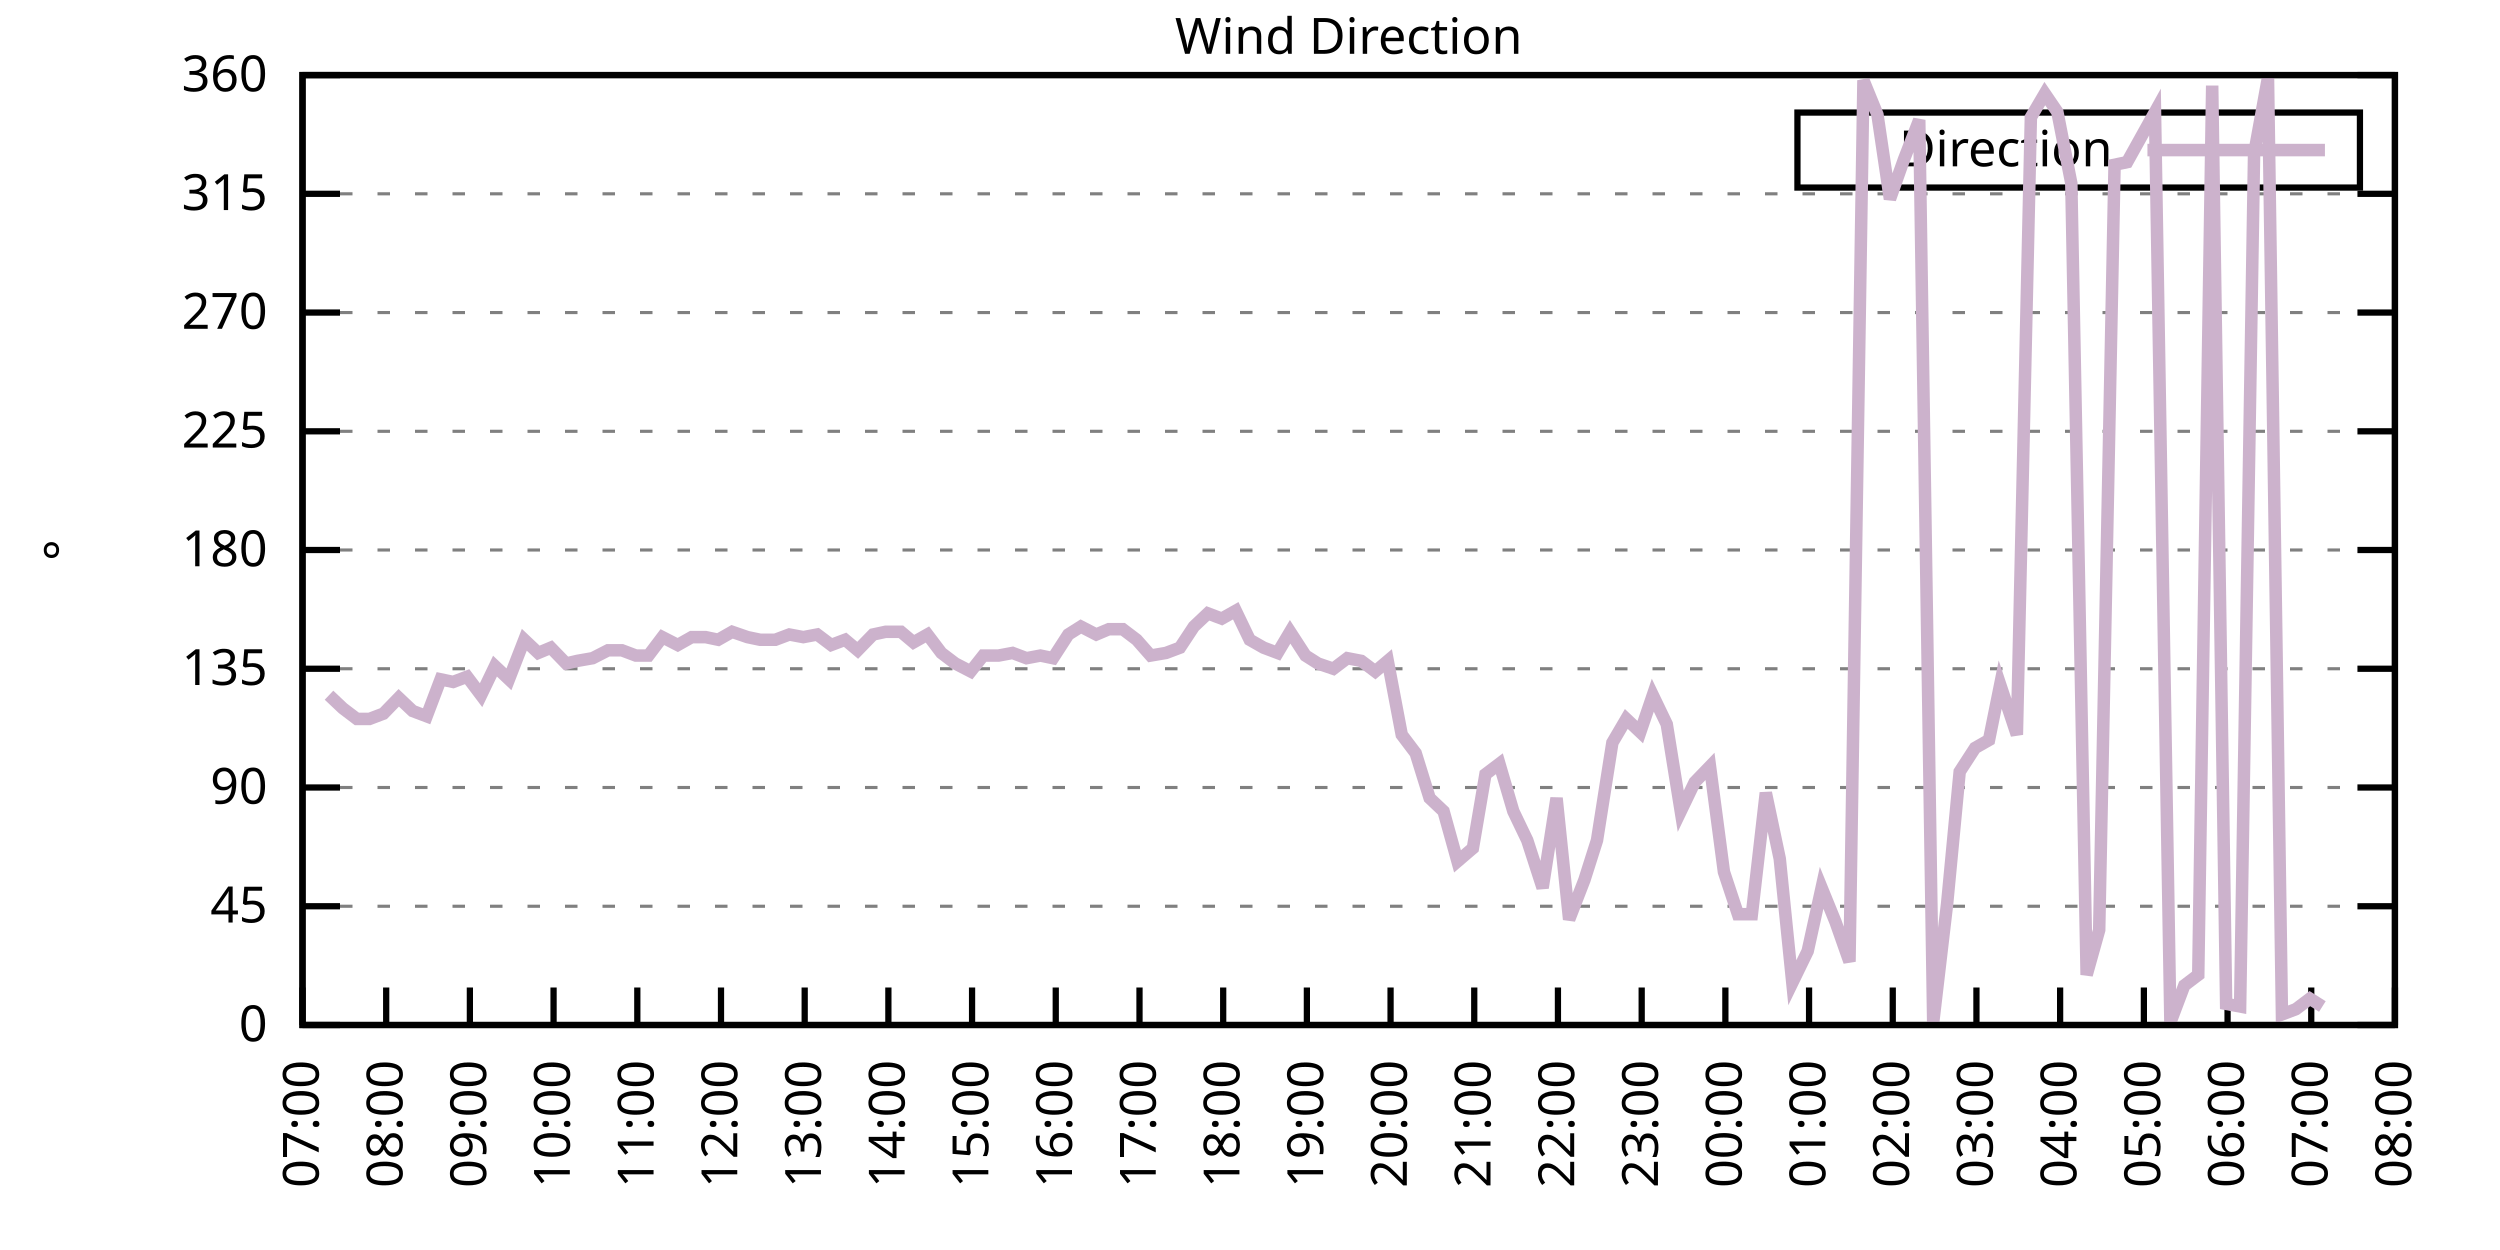
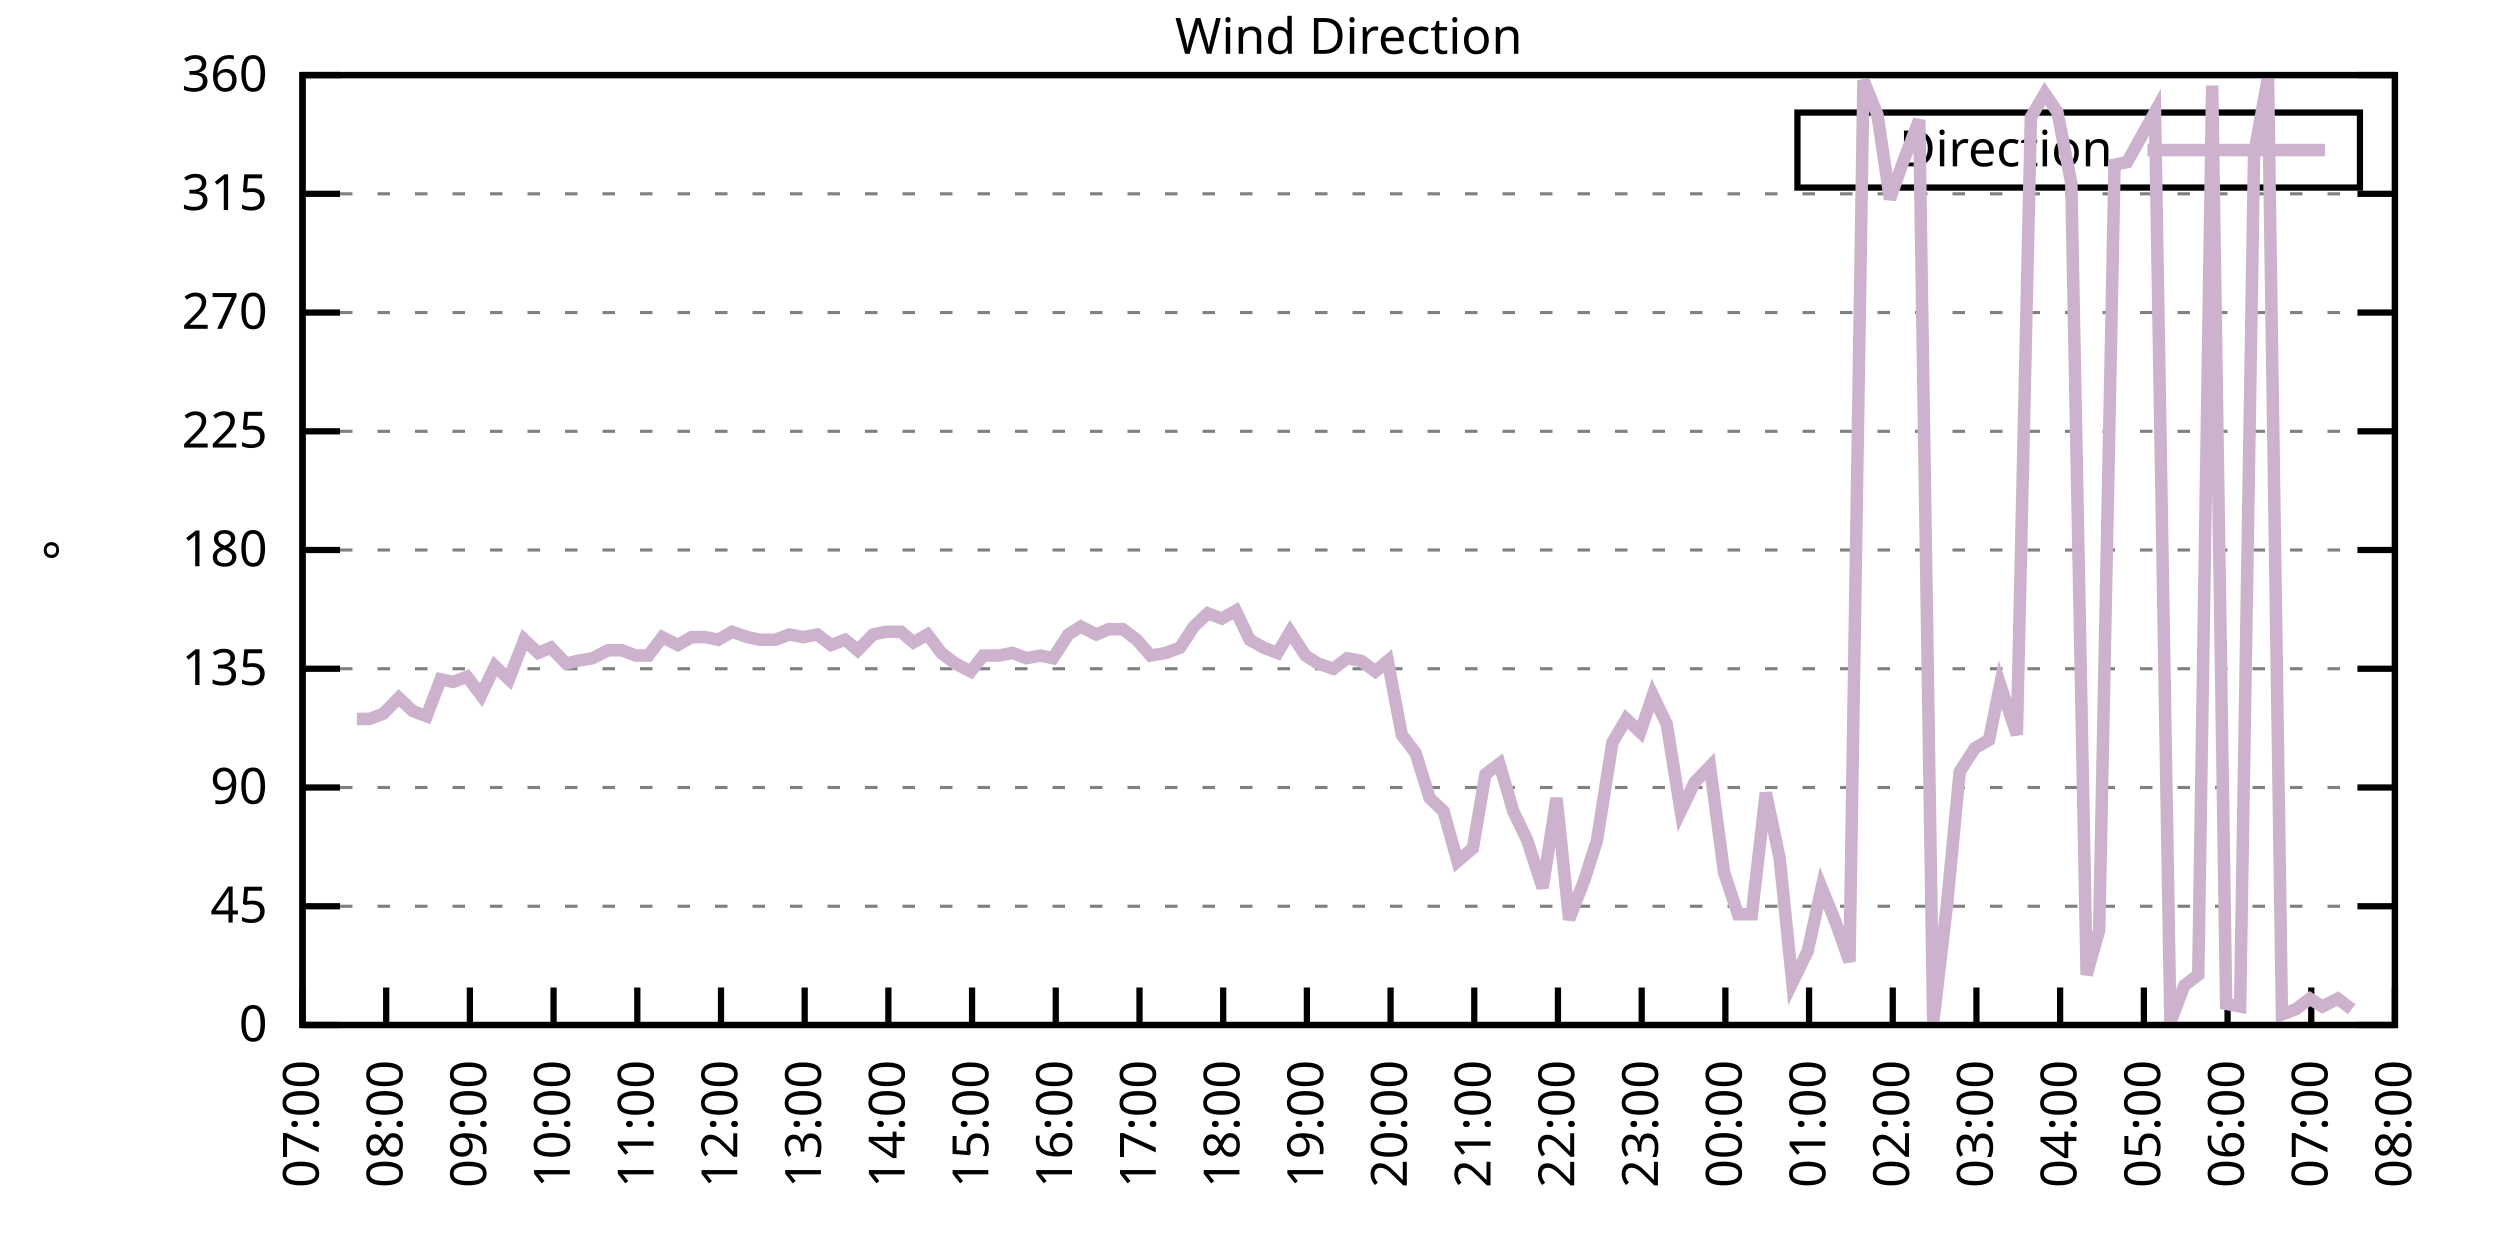
<svg xmlns="http://www.w3.org/2000/svg" xmlns:xlink="http://www.w3.org/1999/xlink" width="400" height="200" viewBox="0 0 400 200">
  <g id="gnuplot_canvas">
    <rect x="0" y="0" width="400" height="200" fill="none" />
    <defs>
      <circle id="gpDot" r="0.5" stroke-width="0.5" stroke="currentColor" />
      <path id="gpPt0" stroke-width="0.333" stroke="currentColor" d="M-1,0 h2 M0,-1 v2" />
      <path id="gpPt1" stroke-width="0.333" stroke="currentColor" d="M-1,-1 L1,1 M1,-1 L-1,1" />
      <path id="gpPt2" stroke-width="0.333" stroke="currentColor" d="M-1,0 L1,0 M0,-1 L0,1 M-1,-1 L1,1 M-1,1 L1,-1" />
      <rect id="gpPt3" stroke-width="0.333" stroke="currentColor" x="-1" y="-1" width="2" height="2" />
      <rect id="gpPt4" stroke-width="0.333" stroke="currentColor" fill="currentColor" x="-1" y="-1" width="2" height="2" />
      <circle id="gpPt5" stroke-width="0.333" stroke="currentColor" cx="0" cy="0" r="1" />
      <use xlink:href="#gpPt5" id="gpPt6" fill="currentColor" stroke="none" />
      <path id="gpPt7" stroke-width="0.333" stroke="currentColor" d="M0,-1.33 L-1.33,0.67 L1.33,0.67 z" />
      <use xlink:href="#gpPt7" id="gpPt8" fill="currentColor" stroke="none" />
      <use xlink:href="#gpPt7" id="gpPt9" stroke="currentColor" transform="rotate(180)" />
      <use xlink:href="#gpPt9" id="gpPt10" fill="currentColor" stroke="none" />
      <use xlink:href="#gpPt3" id="gpPt11" stroke="currentColor" transform="rotate(45)" />
      <use xlink:href="#gpPt11" id="gpPt12" fill="currentColor" stroke="none" />
      <path id="gpPt13" stroke-width="0.333" stroke="currentColor" d="M0,1.330 L1.265,0.411 L0.782,-1.067 L-0.782,-1.076 L-1.265,0.411 z" />
      <use xlink:href="#gpPt13" id="gpPt14" fill="currentColor" stroke="none" />
      <filter id="textbox" filterUnits="objectBoundingBox" x="0" y="0" height="1" width="1">
        <feFlood flood-color="white" flood-opacity="1" result="bgnd" />
        <feComposite in="SourceGraphic" in2="bgnd" operator="atop" />
      </filter>
      <filter id="greybox" filterUnits="objectBoundingBox" x="0" y="0" height="1" width="1">
        <feFlood flood-color="lightgrey" flood-opacity="1" result="grey" />
        <feComposite in="SourceGraphic" in2="grey" operator="atop" />
      </filter>
    </defs>
    <g fill="none" color="white" stroke="currentColor" stroke-width="1.00" stroke-linecap="butt" stroke-linejoin="miter">
</g>
    <g fill="none" color="black" stroke="currentColor" stroke-width="1.00" stroke-linecap="butt" stroke-linejoin="miter">
      <g stroke="none" shape-rendering="crispEdges">
        <polygon fill="rgb(255, 255, 255)" points="48.40,164.00 383.18,164.00 383.18,12.02 48.40,12.02 " />
      </g>
    </g>
    <g fill="none" color="black" stroke="currentColor" stroke-width="1.00" stroke-linecap="butt" stroke-linejoin="miter">
</g>
    <g fill="none" color="black" stroke="black" stroke-width="0.50" stroke-linecap="butt" stroke-linejoin="miter">
</g>
    <g fill="none" color="gray" stroke="currentColor" stroke-width="0.50" stroke-linecap="butt" stroke-linejoin="miter">
      <path stroke="gray" stroke-dasharray="2,4" class="gridline" d="M48.40,164.00 L383.19,164.00  " />
    </g>
    <g fill="none" color="gray" stroke="gray" stroke-width="1.00" stroke-linecap="butt" stroke-linejoin="miter">
</g>
    <g fill="none" color="black" stroke="currentColor" stroke-width="1.00" stroke-linecap="butt" stroke-linejoin="miter">
      <path stroke="black" d="M48.40,164.00 L54.40,164.00 M383.19,164.00 L377.19,164.00  " />
      <g transform="translate(42.80,166.60)" stroke="none" fill="black" font-family="Sans" font-size="8.00" text-anchor="end">
        <text>
          <tspan font-family="Sans"> 0</tspan>
        </text>
      </g>
    </g>
    <g fill="none" color="black" stroke="currentColor" stroke-width="1.00" stroke-linecap="butt" stroke-linejoin="miter">
</g>
    <g fill="none" color="black" stroke="black" stroke-width="0.50" stroke-linecap="butt" stroke-linejoin="miter">
</g>
    <g fill="none" color="gray" stroke="currentColor" stroke-width="0.50" stroke-linecap="butt" stroke-linejoin="miter">
      <path stroke="gray" stroke-dasharray="2,4" class="gridline" d="M48.40,145.00 L383.19,145.00  " />
    </g>
    <g fill="none" color="gray" stroke="gray" stroke-width="1.00" stroke-linecap="butt" stroke-linejoin="miter">
</g>
    <g fill="none" color="black" stroke="currentColor" stroke-width="1.00" stroke-linecap="butt" stroke-linejoin="miter">
      <path stroke="black" d="M48.40,145.00 L54.40,145.00 M383.19,145.00 L377.19,145.00  " />
      <g transform="translate(42.80,147.60)" stroke="none" fill="black" font-family="Sans" font-size="8.00" text-anchor="end">
        <text>
          <tspan font-family="Sans"> 45</tspan>
        </text>
      </g>
    </g>
    <g fill="none" color="black" stroke="currentColor" stroke-width="1.00" stroke-linecap="butt" stroke-linejoin="miter">
</g>
    <g fill="none" color="black" stroke="black" stroke-width="0.50" stroke-linecap="butt" stroke-linejoin="miter">
</g>
    <g fill="none" color="gray" stroke="currentColor" stroke-width="0.50" stroke-linecap="butt" stroke-linejoin="miter">
      <path stroke="gray" stroke-dasharray="2,4" class="gridline" d="M48.40,126.00 L383.19,126.00  " />
    </g>
    <g fill="none" color="gray" stroke="gray" stroke-width="1.00" stroke-linecap="butt" stroke-linejoin="miter">
</g>
    <g fill="none" color="black" stroke="currentColor" stroke-width="1.00" stroke-linecap="butt" stroke-linejoin="miter">
      <path stroke="black" d="M48.40,126.00 L54.40,126.00 M383.19,126.00 L377.19,126.00  " />
      <g transform="translate(42.80,128.60)" stroke="none" fill="black" font-family="Sans" font-size="8.00" text-anchor="end">
        <text>
          <tspan font-family="Sans"> 90</tspan>
        </text>
      </g>
    </g>
    <g fill="none" color="black" stroke="currentColor" stroke-width="1.00" stroke-linecap="butt" stroke-linejoin="miter">
</g>
    <g fill="none" color="black" stroke="black" stroke-width="0.50" stroke-linecap="butt" stroke-linejoin="miter">
</g>
    <g fill="none" color="gray" stroke="currentColor" stroke-width="0.50" stroke-linecap="butt" stroke-linejoin="miter">
      <path stroke="gray" stroke-dasharray="2,4" class="gridline" d="M48.40,107.00 L383.19,107.00  " />
    </g>
    <g fill="none" color="gray" stroke="gray" stroke-width="1.00" stroke-linecap="butt" stroke-linejoin="miter">
</g>
    <g fill="none" color="black" stroke="currentColor" stroke-width="1.00" stroke-linecap="butt" stroke-linejoin="miter">
      <path stroke="black" d="M48.40,107.00 L54.40,107.00 M383.19,107.00 L377.19,107.00  " />
      <g transform="translate(42.80,109.60)" stroke="none" fill="black" font-family="Sans" font-size="8.00" text-anchor="end">
        <text>
          <tspan font-family="Sans"> 135</tspan>
        </text>
      </g>
    </g>
    <g fill="none" color="black" stroke="currentColor" stroke-width="1.00" stroke-linecap="butt" stroke-linejoin="miter">
</g>
    <g fill="none" color="black" stroke="black" stroke-width="0.50" stroke-linecap="butt" stroke-linejoin="miter">
</g>
    <g fill="none" color="gray" stroke="currentColor" stroke-width="0.50" stroke-linecap="butt" stroke-linejoin="miter">
      <path stroke="gray" stroke-dasharray="2,4" class="gridline" d="M48.40,88.00 L383.19,88.00  " />
    </g>
    <g fill="none" color="gray" stroke="gray" stroke-width="1.00" stroke-linecap="butt" stroke-linejoin="miter">
</g>
    <g fill="none" color="black" stroke="currentColor" stroke-width="1.00" stroke-linecap="butt" stroke-linejoin="miter">
      <path stroke="black" d="M48.40,88.00 L54.40,88.00 M383.19,88.00 L377.19,88.00  " />
      <g transform="translate(42.80,90.60)" stroke="none" fill="black" font-family="Sans" font-size="8.00" text-anchor="end">
        <text>
          <tspan font-family="Sans"> 180</tspan>
        </text>
      </g>
    </g>
    <g fill="none" color="black" stroke="currentColor" stroke-width="1.00" stroke-linecap="butt" stroke-linejoin="miter">
</g>
    <g fill="none" color="black" stroke="black" stroke-width="0.50" stroke-linecap="butt" stroke-linejoin="miter">
</g>
    <g fill="none" color="gray" stroke="currentColor" stroke-width="0.50" stroke-linecap="butt" stroke-linejoin="miter">
      <path stroke="gray" stroke-dasharray="2,4" class="gridline" d="M48.40,69.01 L383.19,69.01  " />
    </g>
    <g fill="none" color="gray" stroke="gray" stroke-width="1.00" stroke-linecap="butt" stroke-linejoin="miter">
</g>
    <g fill="none" color="black" stroke="currentColor" stroke-width="1.00" stroke-linecap="butt" stroke-linejoin="miter">
      <path stroke="black" d="M48.40,69.01 L54.40,69.01 M383.19,69.01 L377.19,69.01  " />
      <g transform="translate(42.80,71.61)" stroke="none" fill="black" font-family="Sans" font-size="8.00" text-anchor="end">
        <text>
          <tspan font-family="Sans"> 225</tspan>
        </text>
      </g>
    </g>
    <g fill="none" color="black" stroke="currentColor" stroke-width="1.00" stroke-linecap="butt" stroke-linejoin="miter">
</g>
    <g fill="none" color="black" stroke="black" stroke-width="0.50" stroke-linecap="butt" stroke-linejoin="miter">
</g>
    <g fill="none" color="gray" stroke="currentColor" stroke-width="0.50" stroke-linecap="butt" stroke-linejoin="miter">
      <path stroke="gray" stroke-dasharray="2,4" class="gridline" d="M48.40,50.01 L383.19,50.01  " />
    </g>
    <g fill="none" color="gray" stroke="gray" stroke-width="1.00" stroke-linecap="butt" stroke-linejoin="miter">
</g>
    <g fill="none" color="black" stroke="currentColor" stroke-width="1.00" stroke-linecap="butt" stroke-linejoin="miter">
      <path stroke="black" d="M48.40,50.01 L54.40,50.01 M383.19,50.01 L377.19,50.01  " />
      <g transform="translate(42.80,52.61)" stroke="none" fill="black" font-family="Sans" font-size="8.00" text-anchor="end">
        <text>
          <tspan font-family="Sans"> 270</tspan>
        </text>
      </g>
    </g>
    <g fill="none" color="black" stroke="currentColor" stroke-width="1.00" stroke-linecap="butt" stroke-linejoin="miter">
</g>
    <g fill="none" color="black" stroke="black" stroke-width="0.50" stroke-linecap="butt" stroke-linejoin="miter">
</g>
    <g fill="none" color="gray" stroke="currentColor" stroke-width="0.50" stroke-linecap="butt" stroke-linejoin="miter">
      <path stroke="gray" stroke-dasharray="2,4" class="gridline" d="M48.40,31.01 L383.19,31.01  " />
    </g>
    <g fill="none" color="gray" stroke="gray" stroke-width="1.00" stroke-linecap="butt" stroke-linejoin="miter">
</g>
    <g fill="none" color="black" stroke="currentColor" stroke-width="1.00" stroke-linecap="butt" stroke-linejoin="miter">
      <path stroke="black" d="M48.40,31.01 L54.40,31.01 M383.19,31.01 L377.19,31.01  " />
      <g transform="translate(42.80,33.61)" stroke="none" fill="black" font-family="Sans" font-size="8.00" text-anchor="end">
        <text>
          <tspan font-family="Sans"> 315</tspan>
        </text>
      </g>
    </g>
    <g fill="none" color="black" stroke="currentColor" stroke-width="1.00" stroke-linecap="butt" stroke-linejoin="miter">
</g>
    <g fill="none" color="black" stroke="black" stroke-width="0.50" stroke-linecap="butt" stroke-linejoin="miter">
</g>
    <g fill="none" color="gray" stroke="currentColor" stroke-width="0.50" stroke-linecap="butt" stroke-linejoin="miter">
      <path stroke="gray" stroke-dasharray="2,4" class="gridline" d="M48.40,12.01 L383.19,12.01  " />
    </g>
    <g fill="none" color="gray" stroke="gray" stroke-width="1.00" stroke-linecap="butt" stroke-linejoin="miter">
</g>
    <g fill="none" color="black" stroke="currentColor" stroke-width="1.00" stroke-linecap="butt" stroke-linejoin="miter">
      <path stroke="black" d="M48.40,12.01 L54.40,12.01 M383.19,12.01 L377.19,12.01  " />
      <g transform="translate(42.80,14.61)" stroke="none" fill="black" font-family="Sans" font-size="8.00" text-anchor="end">
        <text>
          <tspan font-family="Sans"> 360</tspan>
        </text>
      </g>
    </g>
    <g fill="none" color="black" stroke="currentColor" stroke-width="1.00" stroke-linecap="butt" stroke-linejoin="miter">
      <path stroke="black" d="M48.40,164.00 L48.40,158.00  " />
      <g transform="translate(51.00,169.60) rotate(270.00)" stroke="none" fill="black" font-family="Sans" font-size="8.00" text-anchor="end">
        <text>
          <tspan font-family="Sans">07:00</tspan>
        </text>
      </g>
    </g>
    <g fill="none" color="black" stroke="currentColor" stroke-width="1.00" stroke-linecap="butt" stroke-linejoin="miter">
      <path stroke="black" d="M61.79,164.00 L61.79,158.00  " />
      <g transform="translate(64.39,169.60) rotate(270.00)" stroke="none" fill="black" font-family="Sans" font-size="8.00" text-anchor="end">
        <text>
          <tspan font-family="Sans">08:00</tspan>
        </text>
      </g>
    </g>
    <g fill="none" color="black" stroke="currentColor" stroke-width="1.00" stroke-linecap="butt" stroke-linejoin="miter">
      <path stroke="black" d="M75.18,164.00 L75.18,158.00  " />
      <g transform="translate(77.78,169.60) rotate(270.00)" stroke="none" fill="black" font-family="Sans" font-size="8.00" text-anchor="end">
        <text>
          <tspan font-family="Sans">09:00</tspan>
        </text>
      </g>
    </g>
    <g fill="none" color="black" stroke="currentColor" stroke-width="1.00" stroke-linecap="butt" stroke-linejoin="miter">
      <path stroke="black" d="M88.57,164.00 L88.57,158.00  " />
      <g transform="translate(91.17,169.60) rotate(270.00)" stroke="none" fill="black" font-family="Sans" font-size="8.00" text-anchor="end">
        <text>
          <tspan font-family="Sans">10:00</tspan>
        </text>
      </g>
    </g>
    <g fill="none" color="black" stroke="currentColor" stroke-width="1.00" stroke-linecap="butt" stroke-linejoin="miter">
      <path stroke="black" d="M101.97,164.00 L101.97,158.00  " />
      <g transform="translate(104.57,169.60) rotate(270.00)" stroke="none" fill="black" font-family="Sans" font-size="8.00" text-anchor="end">
        <text>
          <tspan font-family="Sans">11:00</tspan>
        </text>
      </g>
    </g>
    <g fill="none" color="black" stroke="currentColor" stroke-width="1.00" stroke-linecap="butt" stroke-linejoin="miter">
      <path stroke="black" d="M115.36,164.00 L115.36,158.00  " />
      <g transform="translate(117.96,169.60) rotate(270.00)" stroke="none" fill="black" font-family="Sans" font-size="8.00" text-anchor="end">
        <text>
          <tspan font-family="Sans">12:00</tspan>
        </text>
      </g>
    </g>
    <g fill="none" color="black" stroke="currentColor" stroke-width="1.00" stroke-linecap="butt" stroke-linejoin="miter">
      <path stroke="black" d="M128.75,164.00 L128.75,158.00  " />
      <g transform="translate(131.35,169.60) rotate(270.00)" stroke="none" fill="black" font-family="Sans" font-size="8.00" text-anchor="end">
        <text>
          <tspan font-family="Sans">13:00</tspan>
        </text>
      </g>
    </g>
    <g fill="none" color="black" stroke="currentColor" stroke-width="1.00" stroke-linecap="butt" stroke-linejoin="miter">
      <path stroke="black" d="M142.14,164.00 L142.14,158.00  " />
      <g transform="translate(144.74,169.60) rotate(270.00)" stroke="none" fill="black" font-family="Sans" font-size="8.00" text-anchor="end">
        <text>
          <tspan font-family="Sans">14:00</tspan>
        </text>
      </g>
    </g>
    <g fill="none" color="black" stroke="currentColor" stroke-width="1.00" stroke-linecap="butt" stroke-linejoin="miter">
      <path stroke="black" d="M155.53,164.00 L155.53,158.00  " />
      <g transform="translate(158.13,169.60) rotate(270.00)" stroke="none" fill="black" font-family="Sans" font-size="8.00" text-anchor="end">
        <text>
          <tspan font-family="Sans">15:00</tspan>
        </text>
      </g>
    </g>
    <g fill="none" color="black" stroke="currentColor" stroke-width="1.00" stroke-linecap="butt" stroke-linejoin="miter">
      <path stroke="black" d="M168.92,164.00 L168.92,158.00  " />
      <g transform="translate(171.52,169.60) rotate(270.00)" stroke="none" fill="black" font-family="Sans" font-size="8.00" text-anchor="end">
        <text>
          <tspan font-family="Sans">16:00</tspan>
        </text>
      </g>
    </g>
    <g fill="none" color="black" stroke="currentColor" stroke-width="1.00" stroke-linecap="butt" stroke-linejoin="miter">
      <path stroke="black" d="M182.32,164.00 L182.32,158.00  " />
      <g transform="translate(184.92,169.60) rotate(270.00)" stroke="none" fill="black" font-family="Sans" font-size="8.00" text-anchor="end">
        <text>
          <tspan font-family="Sans">17:00</tspan>
        </text>
      </g>
    </g>
    <g fill="none" color="black" stroke="currentColor" stroke-width="1.00" stroke-linecap="butt" stroke-linejoin="miter">
      <path stroke="black" d="M195.71,164.00 L195.71,158.00  " />
      <g transform="translate(198.31,169.60) rotate(270.00)" stroke="none" fill="black" font-family="Sans" font-size="8.00" text-anchor="end">
        <text>
          <tspan font-family="Sans">18:00</tspan>
        </text>
      </g>
    </g>
    <g fill="none" color="black" stroke="currentColor" stroke-width="1.00" stroke-linecap="butt" stroke-linejoin="miter">
      <path stroke="black" d="M209.10,164.00 L209.10,158.00  " />
      <g transform="translate(211.70,169.60) rotate(270.00)" stroke="none" fill="black" font-family="Sans" font-size="8.00" text-anchor="end">
        <text>
          <tspan font-family="Sans">19:00</tspan>
        </text>
      </g>
    </g>
    <g fill="none" color="black" stroke="currentColor" stroke-width="1.00" stroke-linecap="butt" stroke-linejoin="miter">
      <path stroke="black" d="M222.49,164.00 L222.49,158.00  " />
      <g transform="translate(225.09,169.60) rotate(270.00)" stroke="none" fill="black" font-family="Sans" font-size="8.00" text-anchor="end">
        <text>
          <tspan font-family="Sans">20:00</tspan>
        </text>
      </g>
    </g>
    <g fill="none" color="black" stroke="currentColor" stroke-width="1.00" stroke-linecap="butt" stroke-linejoin="miter">
      <path stroke="black" d="M235.88,164.00 L235.88,158.00  " />
      <g transform="translate(238.48,169.60) rotate(270.00)" stroke="none" fill="black" font-family="Sans" font-size="8.00" text-anchor="end">
        <text>
          <tspan font-family="Sans">21:00</tspan>
        </text>
      </g>
    </g>
    <g fill="none" color="black" stroke="currentColor" stroke-width="1.00" stroke-linecap="butt" stroke-linejoin="miter">
      <path stroke="black" d="M249.27,164.00 L249.27,158.00  " />
      <g transform="translate(251.87,169.60) rotate(270.00)" stroke="none" fill="black" font-family="Sans" font-size="8.00" text-anchor="end">
        <text>
          <tspan font-family="Sans">22:00</tspan>
        </text>
      </g>
    </g>
    <g fill="none" color="black" stroke="currentColor" stroke-width="1.00" stroke-linecap="butt" stroke-linejoin="miter">
      <path stroke="black" d="M262.67,164.00 L262.67,158.00  " />
      <g transform="translate(265.27,169.60) rotate(270.00)" stroke="none" fill="black" font-family="Sans" font-size="8.00" text-anchor="end">
        <text>
          <tspan font-family="Sans">23:00</tspan>
        </text>
      </g>
    </g>
    <g fill="none" color="black" stroke="currentColor" stroke-width="1.00" stroke-linecap="butt" stroke-linejoin="miter">
      <path stroke="black" d="M276.06,164.00 L276.06,158.00  " />
      <g transform="translate(278.66,169.60) rotate(270.00)" stroke="none" fill="black" font-family="Sans" font-size="8.00" text-anchor="end">
        <text>
          <tspan font-family="Sans">00:00</tspan>
        </text>
      </g>
    </g>
    <g fill="none" color="black" stroke="currentColor" stroke-width="1.00" stroke-linecap="butt" stroke-linejoin="miter">
      <path stroke="black" d="M289.45,164.00 L289.45,158.00  " />
      <g transform="translate(292.05,169.60) rotate(270.00)" stroke="none" fill="black" font-family="Sans" font-size="8.00" text-anchor="end">
        <text>
          <tspan font-family="Sans">01:00</tspan>
        </text>
      </g>
    </g>
    <g fill="none" color="black" stroke="currentColor" stroke-width="1.00" stroke-linecap="butt" stroke-linejoin="miter">
      <path stroke="black" d="M302.84,164.00 L302.84,158.00  " />
      <g transform="translate(305.44,169.60) rotate(270.00)" stroke="none" fill="black" font-family="Sans" font-size="8.00" text-anchor="end">
        <text>
          <tspan font-family="Sans">02:00</tspan>
        </text>
      </g>
    </g>
    <g fill="none" color="black" stroke="currentColor" stroke-width="1.00" stroke-linecap="butt" stroke-linejoin="miter">
      <path stroke="black" d="M316.23,164.00 L316.23,158.00  " />
      <g transform="translate(318.83,169.60) rotate(270.00)" stroke="none" fill="black" font-family="Sans" font-size="8.00" text-anchor="end">
        <text>
          <tspan font-family="Sans">03:00</tspan>
        </text>
      </g>
    </g>
    <g fill="none" color="black" stroke="currentColor" stroke-width="1.00" stroke-linecap="butt" stroke-linejoin="miter">
      <path stroke="black" d="M329.62,164.00 L329.62,158.00  " />
      <g transform="translate(332.22,169.60) rotate(270.00)" stroke="none" fill="black" font-family="Sans" font-size="8.00" text-anchor="end">
        <text>
          <tspan font-family="Sans">04:00</tspan>
        </text>
      </g>
    </g>
    <g fill="none" color="black" stroke="currentColor" stroke-width="1.00" stroke-linecap="butt" stroke-linejoin="miter">
      <path stroke="black" d="M343.02,164.00 L343.02,158.00  " />
      <g transform="translate(345.62,169.60) rotate(270.00)" stroke="none" fill="black" font-family="Sans" font-size="8.00" text-anchor="end">
        <text>
          <tspan font-family="Sans">05:00</tspan>
        </text>
      </g>
    </g>
    <g fill="none" color="black" stroke="currentColor" stroke-width="1.00" stroke-linecap="butt" stroke-linejoin="miter">
      <path stroke="black" d="M356.41,164.00 L356.41,158.00  " />
      <g transform="translate(359.01,169.60) rotate(270.00)" stroke="none" fill="black" font-family="Sans" font-size="8.00" text-anchor="end">
        <text>
          <tspan font-family="Sans">06:00</tspan>
        </text>
      </g>
    </g>
    <g fill="none" color="black" stroke="currentColor" stroke-width="1.00" stroke-linecap="butt" stroke-linejoin="miter">
      <path stroke="black" d="M369.80,164.00 L369.80,158.00  " />
      <g transform="translate(372.40,169.60) rotate(270.00)" stroke="none" fill="black" font-family="Sans" font-size="8.00" text-anchor="end">
        <text>
          <tspan font-family="Sans">07:00</tspan>
        </text>
      </g>
    </g>
    <g fill="none" color="black" stroke="currentColor" stroke-width="1.00" stroke-linecap="butt" stroke-linejoin="miter">
      <path stroke="black" d="M383.19,164.00 L383.19,158.00  " />
      <g transform="translate(385.79,169.60) rotate(270.00)" stroke="none" fill="black" font-family="Sans" font-size="8.00" text-anchor="end">
        <text>
          <tspan font-family="Sans">08:00</tspan>
        </text>
      </g>
    </g>
    <g fill="none" color="black" stroke="currentColor" stroke-width="1.00" stroke-linecap="butt" stroke-linejoin="miter">
</g>
    <g fill="none" color="black" stroke="currentColor" stroke-width="1.00" stroke-linecap="butt" stroke-linejoin="miter">
      <path stroke="black" d="M48.40,12.01 L48.40,164.00 L383.19,164.00 L383.19,12.01 L48.40,12.01 Z  " />
    </g>
    <g fill="none" color="black" stroke="currentColor" stroke-width="1.00" stroke-linecap="butt" stroke-linejoin="miter">
</g>
    <g fill="none" color="black" stroke="currentColor" stroke-width="1.00" stroke-linecap="butt" stroke-linejoin="miter">
      <path stroke="black" d="M287.59,30.01 L287.59,18.01 L377.59,18.01 L377.59,30.01 L287.59,30.01 Z  " />
    </g>
    <g id="Wind_direction_plot_1">
      <g fill="none" color="white" stroke="black" stroke-width="2.00" stroke-linecap="butt" stroke-linejoin="miter">
</g>
      <g fill="none" color="black" stroke="currentColor" stroke-width="2.00" stroke-linecap="butt" stroke-linejoin="miter">
        <g transform="translate(337.99,26.61)" stroke="none" fill="black" font-family="Sans" font-size="8.00" text-anchor="end">
          <text>
            <tspan font-family="Sans">Direction</tspan>
          </text>
        </g>
      </g>
      <g fill="none" color="black" stroke="currentColor" stroke-width="2.00" stroke-linecap="butt" stroke-linejoin="miter">
-         <path stroke="rgb(204, 178, 204)" d="M343.59,24.01 L371.99,24.01 M52.64,111.23 L54.87,113.34 L57.10,115.03 L59.11,115.03 L61.35,114.18 L63.80,111.65   L66.03,113.76 L68.26,114.60 L70.50,108.69 L72.50,109.11 L74.74,108.27 L76.97,111.23 L79.20,106.58 L81.43,108.69   L83.89,102.36 L86.12,104.47 L88.13,103.63 L90.58,106.16 L92.37,105.74 L94.82,105.31 L97.28,104.05 L99.51,104.05   L101.74,104.89 L103.75,104.89 L105.98,101.94 L108.44,103.20 L110.67,101.94 L112.90,101.94 L114.91,102.36 L117.14,101.09   L119.60,101.94 L121.61,102.36 L124.06,102.36 L126.29,101.52 L128.53,101.94 L130.76,101.52 L132.99,103.20 L135.22,102.36   L137.23,104.05 L139.69,101.52 L141.69,101.09 L144.15,101.09 L146.16,102.78 L148.39,101.52 L150.62,104.47 L152.85,106.16   L155.31,107.43 L157.32,104.89 L159.77,104.89 L162.01,104.47 L164.24,105.31 L166.47,104.89 L168.48,105.31 L170.93,101.52   L172.94,100.25 L175.40,101.52 L177.41,100.67 L179.64,100.67 L181.87,102.36 L184.10,104.89 L186.56,104.47 L188.79,103.63   L191.02,100.25 L193.25,98.14 L195.48,98.98 L197.72,97.72 L199.95,102.36 L202.18,103.63 L204.41,104.47 L206.42,101.09   L208.88,104.89 L210.88,106.16 L213.34,107.00 L215.57,105.31 L217.80,105.74 L220.04,107.43 L222.04,105.74 L224.28,117.56   L226.51,120.51 L228.74,127.69 L230.97,129.80 L233.20,137.82 L235.66,135.71 L237.67,123.89 L239.90,122.20 L242.13,129.80   L244.36,134.45 L246.82,142.05 L249.05,127.69 L251.06,147.11 L253.51,140.78 L255.52,134.45 L257.98,118.83 L260.21,115.03   L262.44,117.14 L264.45,111.23 L266.68,115.87 L268.92,129.80 L271.15,125.16 L273.60,122.62 L275.83,139.51 L278.07,146.27   L280.30,146.27 L282.53,126.85 L284.76,137.40 L286.77,157.24 L289.23,152.18 L291.46,142.05 L293.69,147.53 L295.92,153.87   L298.15,12.85 L300.39,18.34 L302.39,31.85 L304.63,25.52 L307.08,19.19 L309.31,163.58 L311.54,144.58 L313.55,123.47   L316.01,119.67 L318.24,118.40 L320.03,109.54 L322.70,117.56 L324.94,18.77 L327.17,14.97 L329.18,17.92 L331.41,29.32   L333.86,155.98 L335.87,148.80 L338.33,26.36 L340.34,25.94 L344.80,17.92 L347.26,163.58 L349.49,157.67 L351.72,155.98   L353.95,13.70 L356.18,160.62 L358.42,161.04 L360.65,24.68 L362.88,12.43 L365.11,162.31 L367.34,161.47 L369.58,159.78   L371.58,161.04  " />
+         <path stroke="rgb(204, 178, 204)" d="M343.59,24.01 L371.99,24.01 M57.10,115.03 L59.11,115.03 L61.35,114.18 L63.80,111.65 L66.03,113.76 L68.26,114.60   L70.50,108.69 L72.50,109.11 L74.74,108.27 L76.97,111.23 L79.20,106.58 L81.43,108.69 L83.89,102.36 L86.12,104.47   L88.13,103.63 L90.58,106.16 L92.37,105.74 L94.82,105.31 L97.28,104.05 L99.51,104.05 L101.74,104.89 L103.75,104.89   L105.98,101.94 L108.44,103.20 L110.67,101.94 L112.90,101.94 L114.91,102.36 L117.14,101.09 L119.60,101.94 L121.61,102.36   L124.06,102.36 L126.29,101.52 L128.53,101.94 L130.76,101.52 L132.99,103.20 L135.22,102.36 L137.23,104.05 L139.69,101.52   L141.69,101.09 L144.15,101.09 L146.16,102.78 L148.39,101.52 L150.62,104.47 L152.85,106.16 L155.31,107.43 L157.32,104.89   L159.77,104.89 L162.01,104.47 L164.24,105.31 L166.47,104.89 L168.48,105.31 L170.93,101.52 L172.94,100.25 L175.40,101.52   L177.41,100.67 L179.64,100.67 L181.87,102.36 L184.10,104.89 L186.56,104.47 L188.79,103.63 L191.02,100.25 L193.25,98.14   L195.48,98.98 L197.72,97.72 L199.95,102.36 L202.18,103.63 L204.41,104.47 L206.42,101.09 L208.88,104.89 L210.88,106.16   L213.34,107.00 L215.57,105.31 L217.80,105.74 L220.04,107.43 L222.04,105.74 L224.28,117.56 L226.51,120.51 L228.74,127.69   L230.97,129.80 L233.20,137.82 L235.66,135.71 L237.67,123.89 L239.90,122.20 L242.13,129.80 L244.36,134.45 L246.82,142.05   L249.05,127.69 L251.06,147.11 L253.51,140.78 L255.52,134.45 L257.98,118.83 L260.21,115.03 L262.44,117.14 L264.45,111.23   L266.68,115.87 L268.92,129.80 L271.15,125.16 L273.60,122.62 L275.83,139.51 L278.07,146.27 L280.30,146.27 L282.53,126.85   L284.76,137.40 L286.77,157.24 L289.23,152.18 L291.46,142.05 L293.69,147.53 L295.92,153.87 L298.15,12.85 L300.39,18.34   L302.39,31.85 L304.63,25.52 L307.08,19.19 L309.31,163.58 L311.54,144.58 L313.55,123.47 L316.01,119.67 L318.24,118.40   L320.03,109.54 L322.70,117.56 L324.94,18.77 L327.17,14.97 L329.18,17.92 L331.41,29.32 L333.86,155.98 L335.87,148.80   L338.33,26.36 L340.34,25.94 L344.80,17.92 L347.26,163.58 L349.49,157.67 L351.72,155.98 L353.95,13.70 L356.18,160.62   L358.42,161.04 L360.65,24.68 L362.88,12.43 L365.11,162.31 L367.34,161.47 L369.58,159.78 L371.58,161.04 L374.04,159.78   L376.27,161.47  " />
      </g>
    </g>
    <g fill="none" color="black" stroke="currentColor" stroke-width="2.00" stroke-linecap="butt" stroke-linejoin="miter">
</g>
    <g fill="none" color="black" stroke="black" stroke-width="1.00" stroke-linecap="butt" stroke-linejoin="miter">
</g>
    <g fill="none" color="black" stroke="currentColor" stroke-width="1.00" stroke-linecap="butt" stroke-linejoin="miter">
      <path stroke="black" d="M48.40,12.01 L48.40,164.00 L383.19,164.00 L383.19,12.01 L48.40,12.01 Z  " />
      <g transform="translate(12.80,88.01) rotate(270.00)" stroke="none" fill="black" font-family="Sans" font-size="8.00" text-anchor="middle">
        <text>
          <tspan font-family="Sans">°</tspan>
        </text>
      </g>
    </g>
    <g fill="none" color="black" stroke="currentColor" stroke-width="1.00" stroke-linecap="butt" stroke-linejoin="miter">
</g>
    <g fill="none" color="black" stroke="currentColor" stroke-width="1.00" stroke-linecap="butt" stroke-linejoin="miter">
      <g transform="translate(215.79,8.61)" stroke="none" fill="black" font-family="Sans" font-size="8.00" text-anchor="middle">
        <text>
          <tspan font-family="Sans">Wind Direction</tspan>
        </text>
      </g>
    </g>
    <g fill="none" color="black" stroke="currentColor" stroke-width="1.00" stroke-linecap="butt" stroke-linejoin="miter">
</g>
  </g>
</svg>
